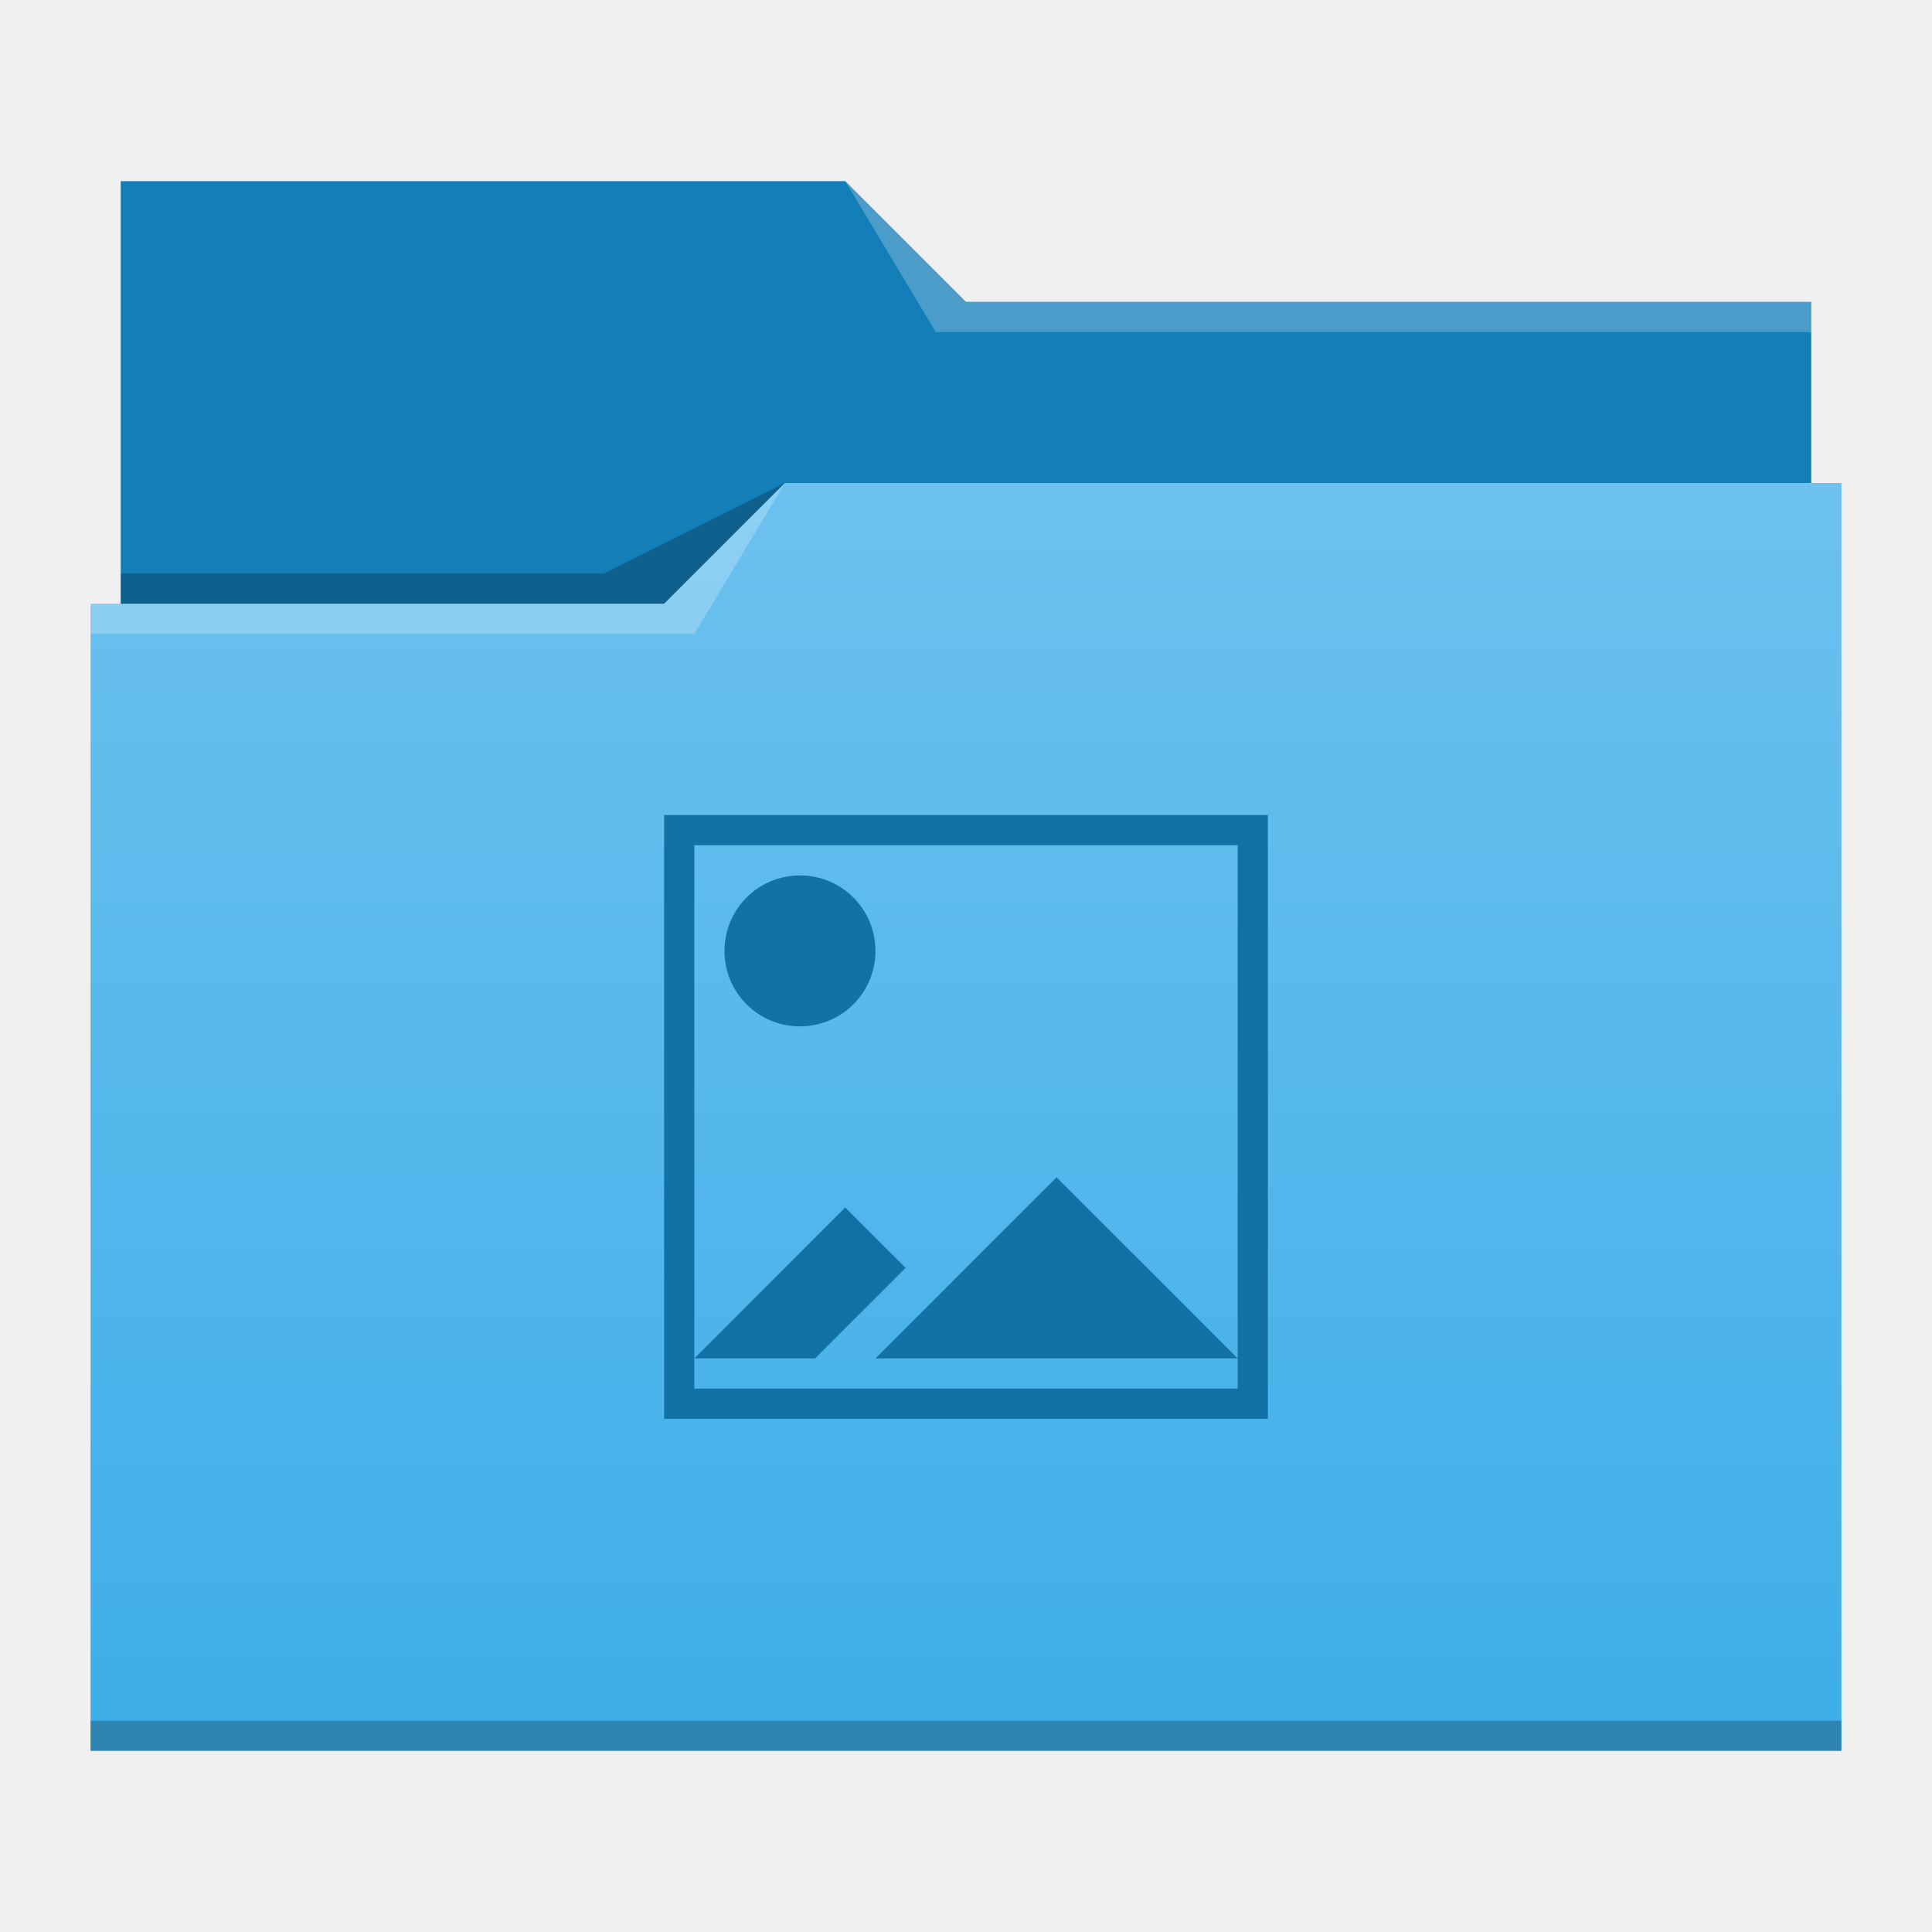
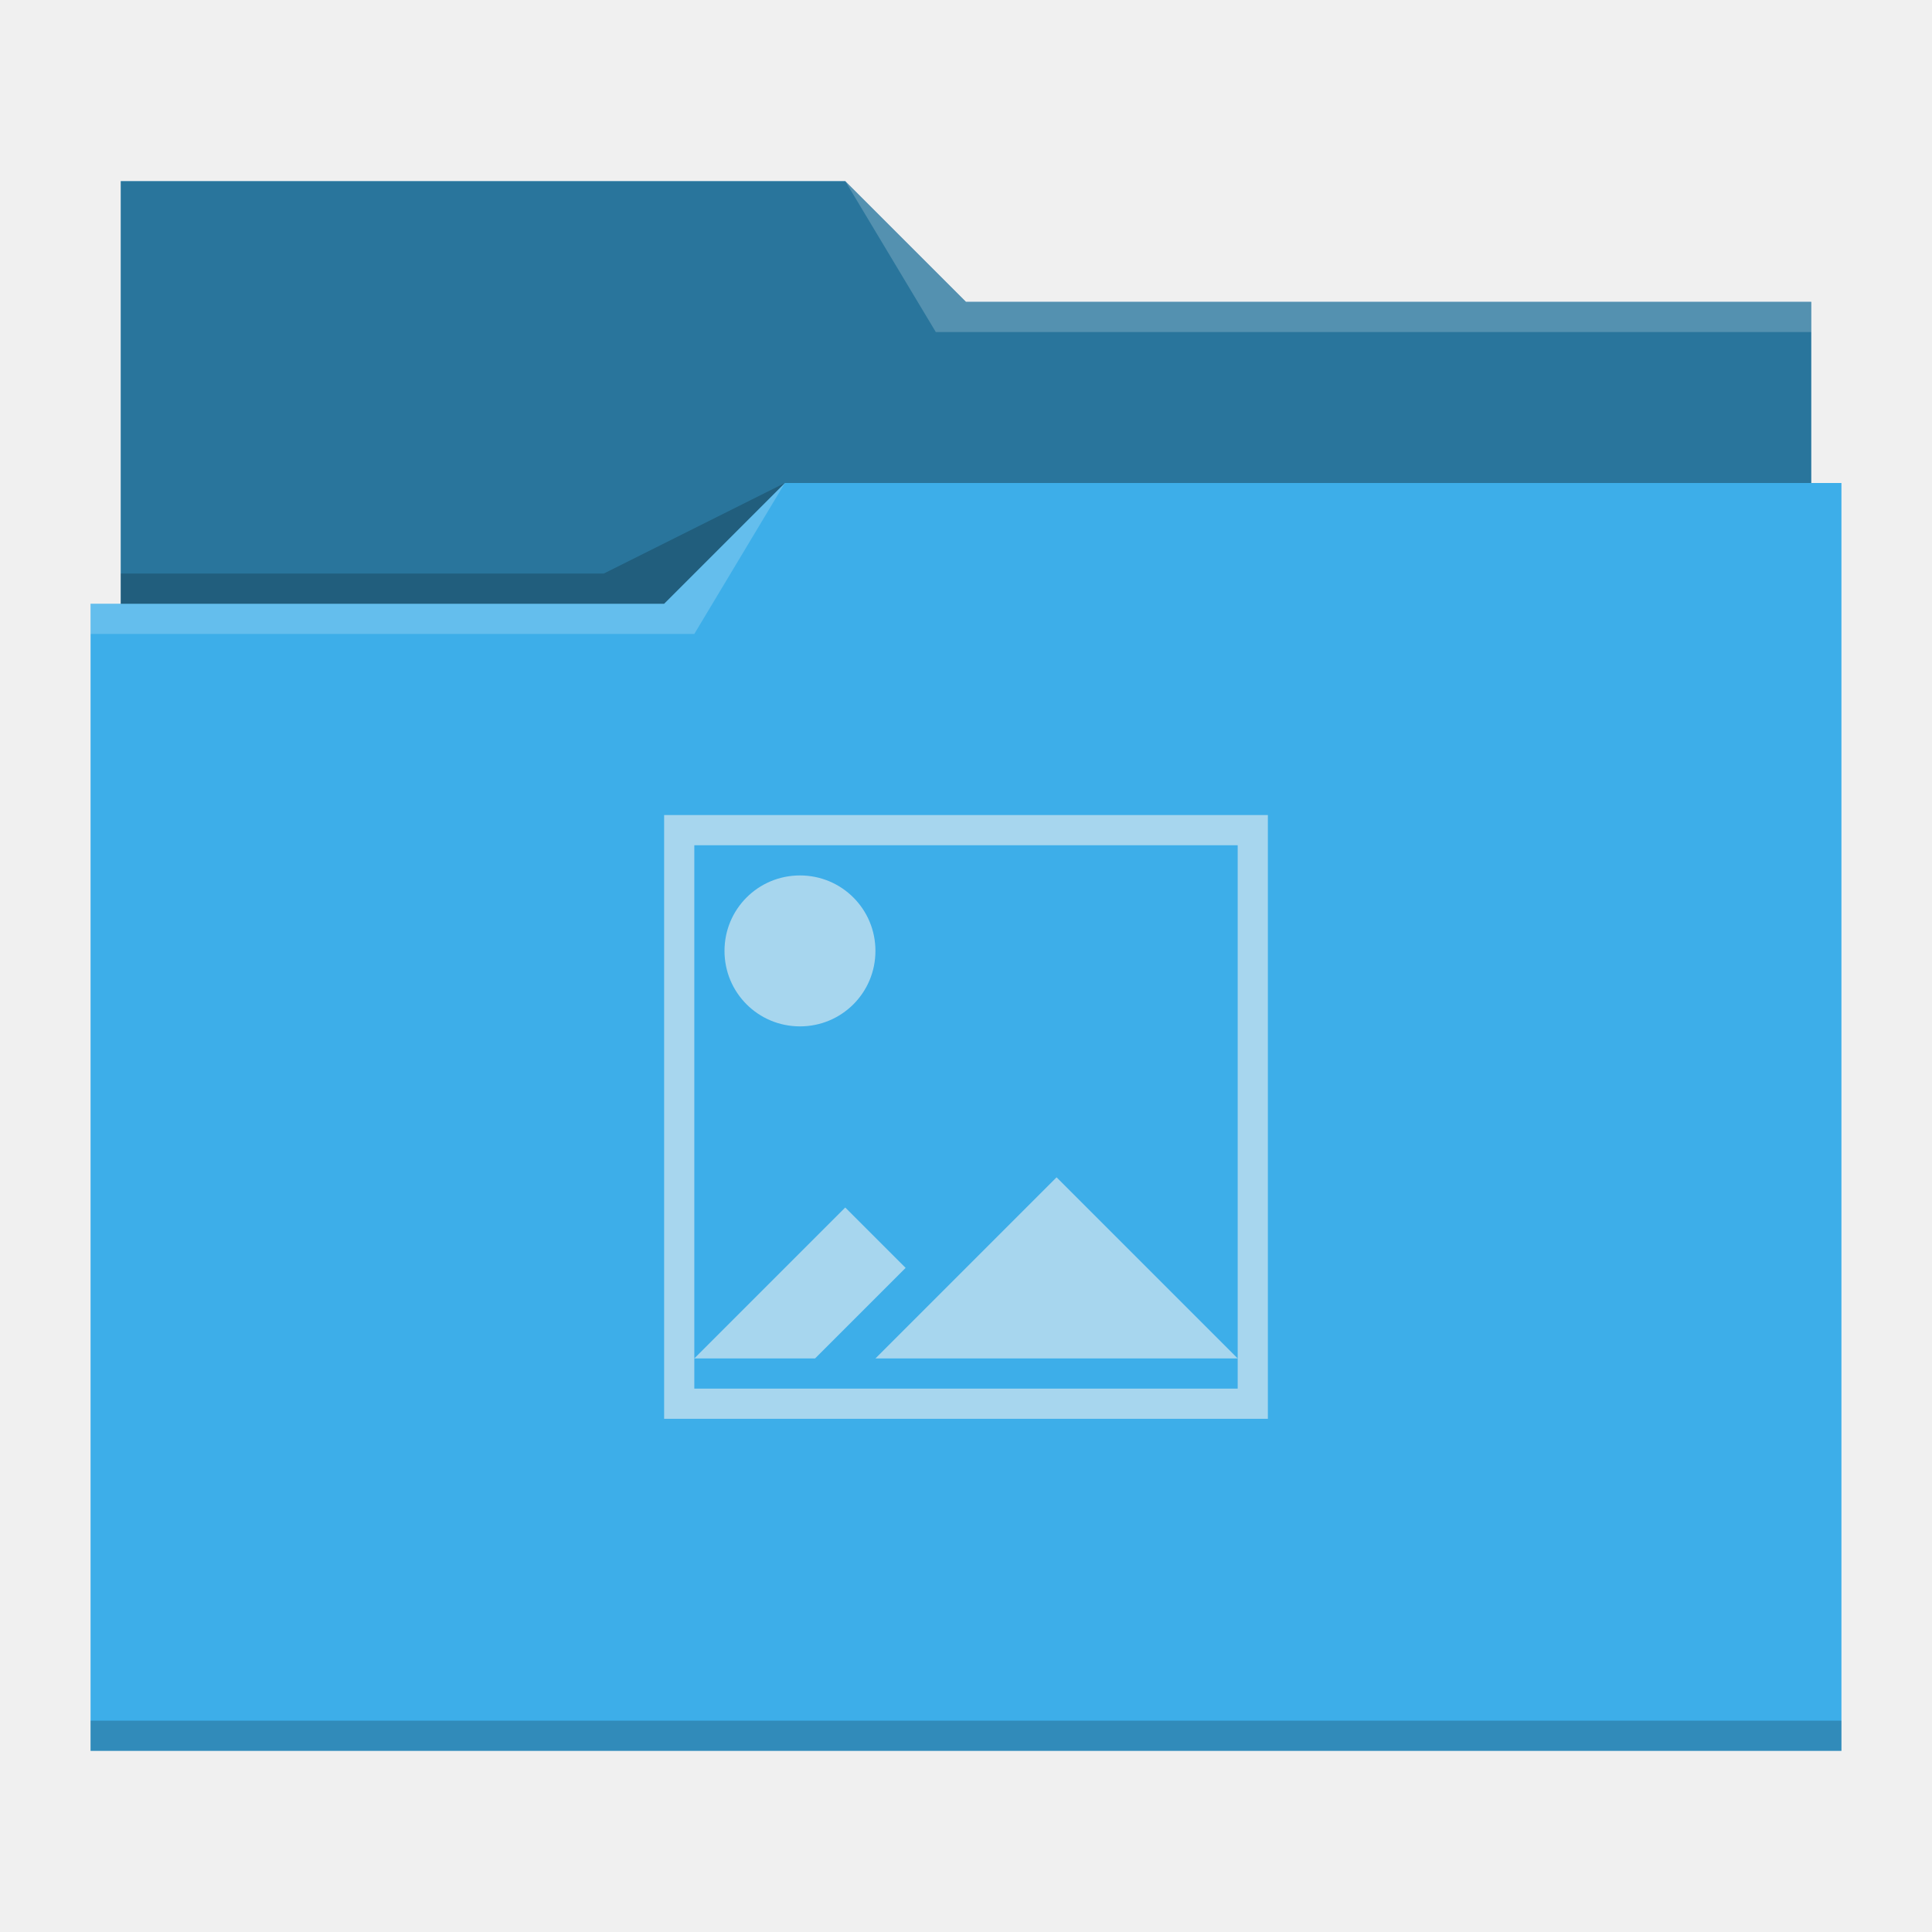
- <svg xmlns="http://www.w3.org/2000/svg" xmlns:xlink="http://www.w3.org/1999/xlink" width="64" version="1.1" height="64">
-   <defs id="defs5455">
-     <linearGradient id="linearGradient4172-3">
-       <stop style="stop-color:#3daee9" id="stop4174-2" />
-       <stop offset="1" style="stop-color:#6cc1ef" id="stop4176-6" />
-     </linearGradient>
-     <linearGradient id="linearGradient4178-7" xlink:href="#linearGradient4172-3" y1="541.798" y2="499.784" gradientUnits="userSpaceOnUse" x2="0" gradientTransform="matrix(1 0 0 0.9996746 0 0.17645)" />
+ <svg xmlns="http://www.w3.org/2000/svg" viewBox="0 0 64 64">
+   <defs id="defs3051">
+     <style type="text/css" id="current-color-scheme">
+       .ColorScheme-Text {
+         color:#31363b;
+       }
+       .ColorScheme-Background {
+         color:#eff0f1;
+       }
+       .ColorScheme-Highlight {
+         color:#3daee9;
+       }
+       .ColorScheme-ViewText {
+         color:#31363b;
+       }
+       .ColorScheme-ViewBackground {
+         color:#fcfcfc;
+       }
+       .ColorScheme-ViewHover {
+         color:#93cee9;
+       }
+       .ColorScheme-ViewFocus{
+         color:#3daee9;
+       }
+       .ColorScheme-ButtonText {
+         color:#31363b;
+       }
+       .ColorScheme-ButtonBackground {
+         color:#eff0f1;
+       }
+       .ColorScheme-ButtonHover {
+         color:#93cee9;
+       }
+       .ColorScheme-ButtonFocus{
+         color:#3daee9;
+       }
+       </style>
  </defs>
-   <g id="layer1" transform="matrix(1 0 0 1 -384.5714 -483.798)">
-     <g id="layer1-7" transform="matrix(1 0 0 1 0 0.000005)">
-       <path style="fill:#147eb8" id="rect4180-4" d="m 388.571,489.798 0,5 0,22 c 0,0.554 0.446,1 1,1 l 54,0 c 0.554,0 1,-0.446 1,-1 l 0,-21.99 c 0,-0.003 -0.002,-0.006 -0.002,-0.01 l 0.002,0 0,-1 -28,0 -4,-4 -24,0 z" />
-       <path style="fill:url(#linearGradient4178-7)" id="rect4113-6" d="m 410.571,499.798 -4,4 -19,0 0,1 0.002,0 c -5e-5,0.004 -0.002,0.008 -0.002,0.012 l 0,35.988 0,1 1,0 56,0 1,0 0,-1 0,-35.988 0,-0.012 0,-5 z" />
-       <path style="fill:#ffffff;fill-opacity:0.235;fill-rule:evenodd" id="path4224-0" d="m 387.571,503.798 0,1 20,0 3,-5 -4,4 z" />
-       <path style="fill-opacity:0.235;fill-rule:evenodd" id="path4228-0" d="m 388.571,502.798 0,1 18,0 4,-4 -6,3 z" />
-       <path style="fill-opacity:0.235" id="path4151-2-3" d="m 387.571,540.798 0,1 1,0 56,0 1,0 0,-1 -1,0 -56,0 -1,0 z" />
-       <path style="fill:#ffffff;fill-opacity:0.235;fill-rule:evenodd" id="path4196-5" d="m 28,6 3,5 2,0 27,0 0,-1 -27,0 -1,0 z" transform="matrix(1 0 0 1 384.5714 483.798)" />
-     </g>
-     <path style="fill:#1272a5" id="rect4385" d="M 22 27 L 22 47 L 42 47 L 42 27 L 22 27 z M 23 28 L 41 28 L 41 45 L 41 46 L 23 46 L 23 45 L 23 28 z M 23 45 L 27 45 L 30 42 L 28 40 L 23 45 z M 41 45 L 35 39 L 29 45 L 41 45 z M 26.5 29 C 25.115 29 24 30.115 24 31.5 C 24 32.885 25.115 34 26.5 34 C 27.885 34 29 32.885 29 31.5 C 29 30.115 27.885 29 26.5 29 z " transform="matrix(1 0 0 1 384.5714 483.798)" />
-   </g>
+   <path style="fill:currentColor;fill-opacity:1;stroke:none" d="M 4 6 L 4 11 L 4 20 L 3 20 L 3 21 L 3.002 21 C 3.002 21.004 3 21.008 3 21.012 L 3 57 L 3 58 L 4 58 L 60 58 L 61 58 L 61 57 L 61 21.012 L 61 21 L 61 16 L 60 16 L 60 11.01 C 60 11.007 59.998 11.004 59.998 11 L 60 11 L 60 10 L 32 10 L 28 6 L 4 6 z " class="ColorScheme-Highlight" />
+   <path style="fill-opacity:0.33;fill-rule:evenodd" d="M 4 6 L 4 11 L 4 20 L 22 20 L 26 16 L 60 16 L 60 11.01 C 60 11.007 59.998 11.004 59.998 11 L 60 11 L 60 10 L 32 10 L 28 6 L 4 6 z " />
+   <path style="fill:#ffffff;fill-opacity:0.2;fill-rule:evenodd" d="M 28 6 L 31 11 L 33 11 L 60 11 L 60 10 L 33 10 L 32 10 L 28 6 z M 26 16 L 22 20 L 3 20 L 3 21 L 23 21 L 26 16 z " />
+   <path style="fill-opacity:0.2;fill-rule:evenodd" d="M 26 16 L 20 19 L 4 19 L 4 20 L 22 20 L 26 16 z M 3 57 L 3 58 L 4 58 L 60 58 L 61 58 L 61 57 L 60 57 L 4 57 L 3 57 z " class="ColorScheme-Text" />
+   <path style="fill:currentColor;fill-opacity:0.6;stroke:none" d="M 22 27 L 22 47 L 42 47 L 42 27 L 22 27 z M 23 28 L 41 28 L 41 45 L 41 46 L 23 46 L 23 45 L 23 28 z M 23 45 L 27 45 L 30 42 L 28 40 L 23 45 z M 41 45 L 35 39 L 29 45 L 41 45 z M 26.5 29 C 25.115 29 24 30.115 24 31.5 C 24 32.885 25.115 34 26.5 34 C 27.885 34 29 32.885 29 31.5 C 29 30.115 27.885 29 26.5 29 z " class="ColorScheme-Background" />
</svg>
